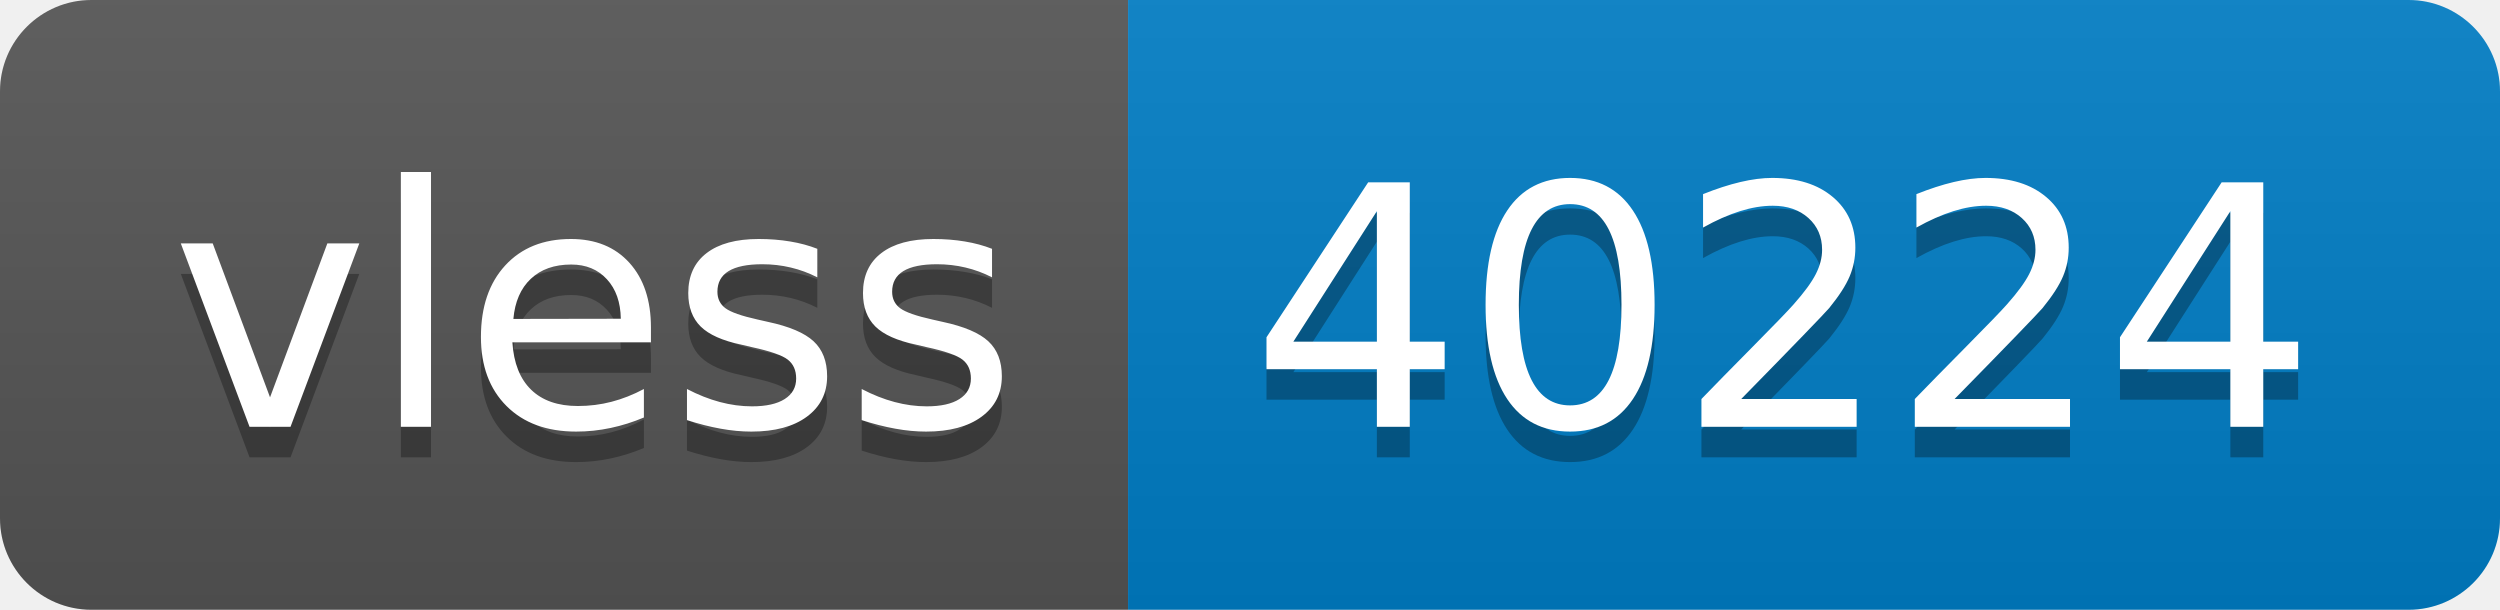
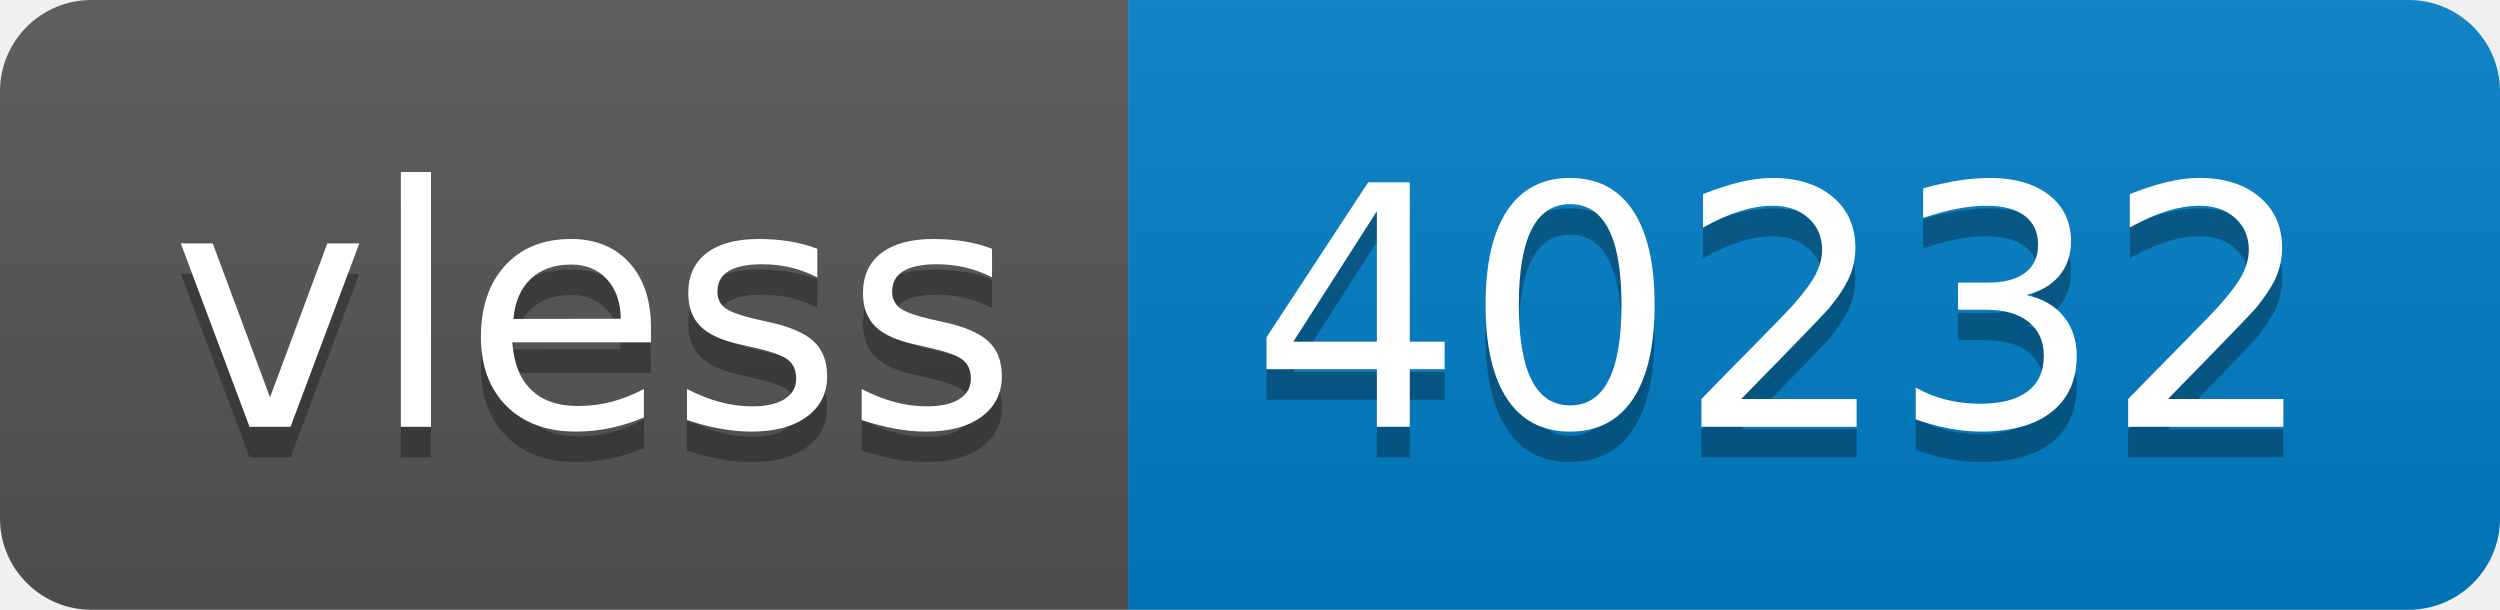
- <svg xmlns="http://www.w3.org/2000/svg" width="82" height="20" role="img" aria-label="vless: 40224">
+ <svg xmlns="http://www.w3.org/2000/svg" width="82" height="20" role="img" aria-label="vless: 40232">
  <linearGradient id="s" x2="0" y2="100%">
    <stop offset="0" stop-color="#bbb" stop-opacity=".1" />
    <stop offset="1" stop-opacity=".1" />
  </linearGradient>
  <clipPath id="r">
    <rect width="82" height="20" rx="3" fill="#fff" />
  </clipPath>
  <g clip-path="url(#r)">
    <rect width="37" height="20" fill="#555" />
    <rect x="37" width="45" height="20" fill="#007ec6" />
    <rect width="82" height="20" fill="url(#s)" />
  </g>
  <g fill="#fff" text-anchor="middle" font-family="Verdana,Geneva,DejaVu Sans,sans-serif" text-rendering="geometricPrecision" font-size="110">
    <text aria-hidden="true" x="195" y="150" fill="#010101" fill-opacity=".3" transform="scale(.1)" textLength="270">vless</text>
    <text x="195" y="140" transform="scale(.1)" fill="#fff" textLength="270">vless</text>
-     <text aria-hidden="true" x="585" y="150" fill="#010101" fill-opacity=".3" transform="scale(.1)" textLength="350">40224</text>
-     <text x="585" y="140" transform="scale(.1)" fill="#fff" textLength="350">40224</text>
+     <text aria-hidden="true" x="585" y="150" fill="#010101" fill-opacity=".3" transform="scale(.1)" textLength="350">40232</text>
+     <text x="585" y="140" transform="scale(.1)" fill="#fff" textLength="350">40232</text>
  </g>
</svg>
